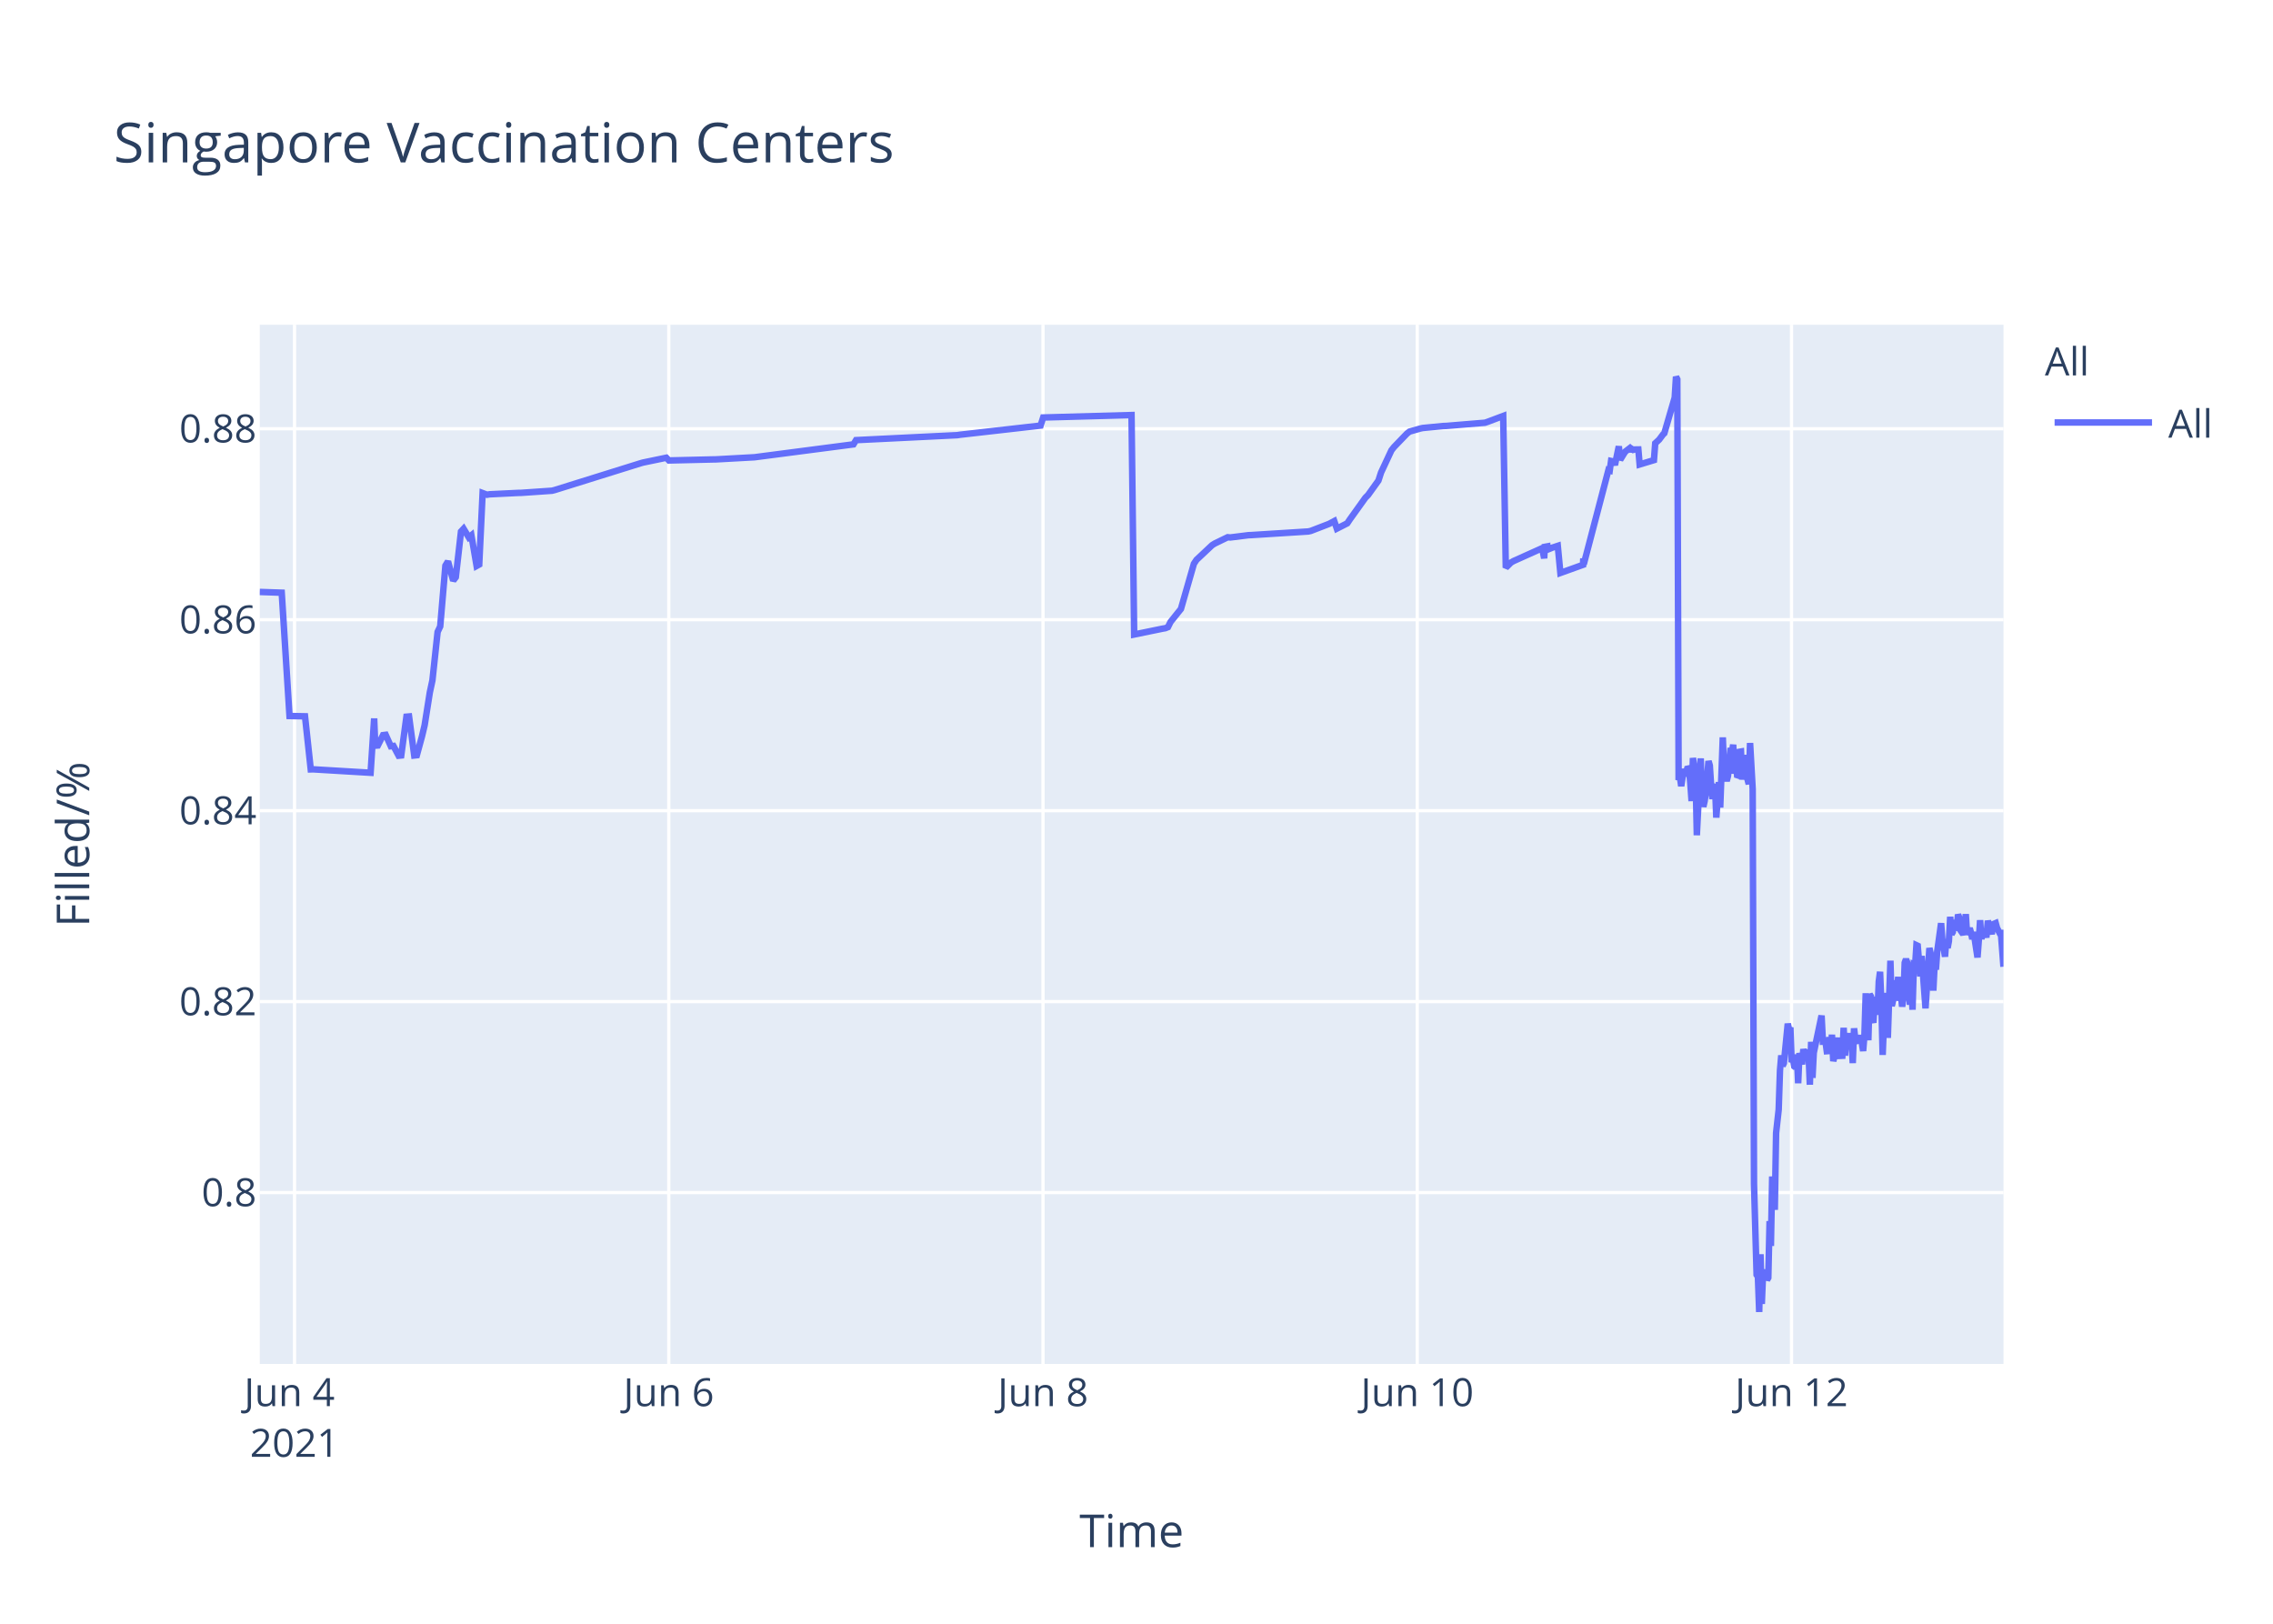
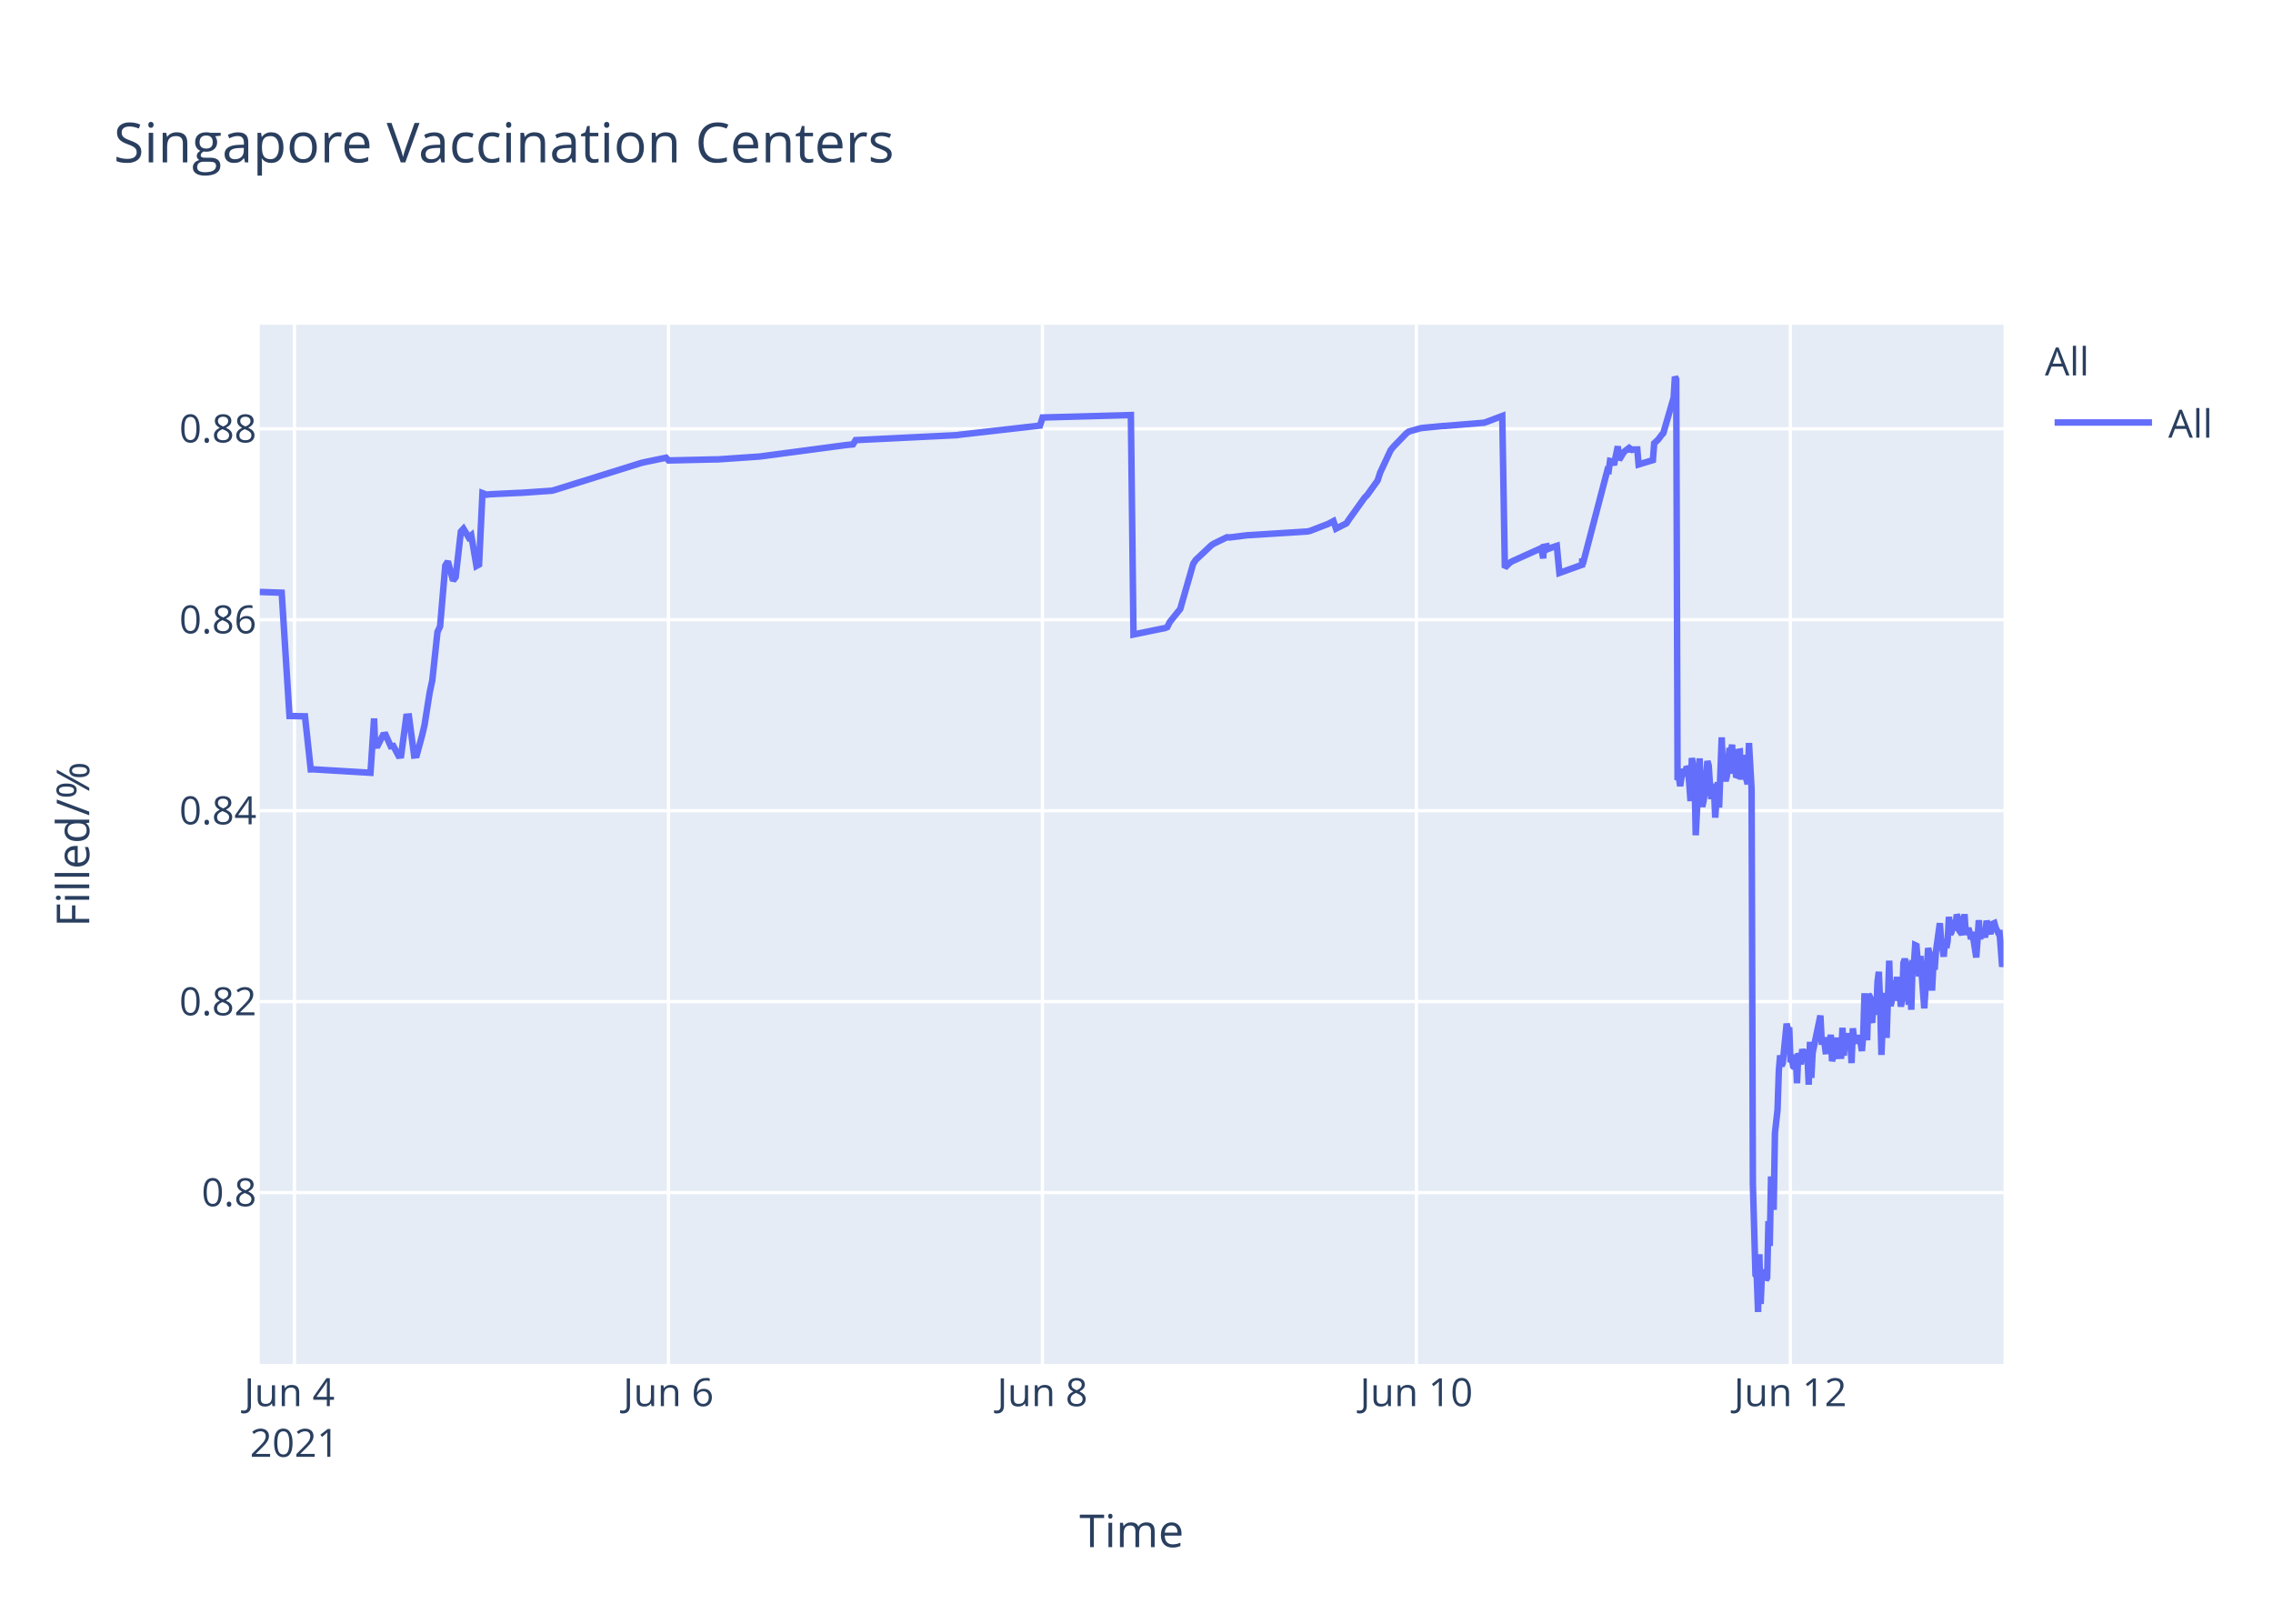
<svg xmlns="http://www.w3.org/2000/svg" class="main-svg" width="700" height="500" style="" viewBox="0 0 700 500">
  <rect x="0" y="0" width="700" height="500" style="fill: rgb(255, 255, 255); fill-opacity: 1;" />
-   <defs id="defs-d576ee">
+   <defs id="defs-ef9004">
    <g class="clips">
-       <clipPath id="clipd576eexyplot" class="plotclip">
+       <clipPath id="clipef9004xyplot" class="plotclip">
        <rect width="537" height="320" />
      </clipPath>
-       <clipPath class="axesclip" id="clipd576eex">
+       <clipPath class="axesclip" id="clipef9004x">
        <rect x="80" y="0" width="537" height="500" />
      </clipPath>
-       <clipPath class="axesclip" id="clipd576eey">
+       <clipPath class="axesclip" id="clipef9004y">
        <rect x="0" y="100" width="700" height="320" />
      </clipPath>
-       <clipPath class="axesclip" id="clipd576eexy">
+       <clipPath class="axesclip" id="clipef9004xy">
        <rect x="80" y="100" width="537" height="320" />
      </clipPath>
    </g>
    <g class="gradients" />
  </defs>
  <g class="bglayer">
    <rect class="bg" x="80" y="100" width="537" height="320" style="fill: rgb(229, 236, 246); fill-opacity: 1; stroke-width: 0;" />
  </g>
  <g class="layer-below">
    <g class="imagelayer" />
    <g class="shapelayer" />
  </g>
  <g class="cartesianlayer">
    <g class="subplot xy">
      <g class="layer-subplot">
        <g class="shapelayer" />
        <g class="imagelayer" />
      </g>
      <g class="gridlayer">
        <g class="x">
-           <path class="xgrid crisp" transform="translate(90.7,0)" d="M0,100v320" style="stroke: rgb(255, 255, 255); stroke-opacity: 1; stroke-width: 1px;" />
-           <path class="xgrid crisp" transform="translate(205.96,0)" d="M0,100v320" style="stroke: rgb(255, 255, 255); stroke-opacity: 1; stroke-width: 1px;" />
-           <path class="xgrid crisp" transform="translate(321.21,0)" d="M0,100v320" style="stroke: rgb(255, 255, 255); stroke-opacity: 1; stroke-width: 1px;" />
-           <path class="xgrid crisp" transform="translate(436.46,0)" d="M0,100v320" style="stroke: rgb(255, 255, 255); stroke-opacity: 1; stroke-width: 1px;" />
-           <path class="xgrid crisp" transform="translate(551.72,0)" d="M0,100v320" style="stroke: rgb(255, 255, 255); stroke-opacity: 1; stroke-width: 1px;" />
+           <path class="xgrid crisp" transform="translate(90.69,0)" d="M0,100v320" style="stroke: rgb(255, 255, 255); stroke-opacity: 1; stroke-width: 1px;" />
+           <path class="xgrid crisp" transform="translate(205.86,0)" d="M0,100v320" style="stroke: rgb(255, 255, 255); stroke-opacity: 1; stroke-width: 1px;" />
+           <path class="xgrid crisp" transform="translate(321.03,0)" d="M0,100v320" style="stroke: rgb(255, 255, 255); stroke-opacity: 1; stroke-width: 1px;" />
+           <path class="xgrid crisp" transform="translate(436.2,0)" d="M0,100v320" style="stroke: rgb(255, 255, 255); stroke-opacity: 1; stroke-width: 1px;" />
+           <path class="xgrid crisp" transform="translate(551.36,0)" d="M0,100v320" style="stroke: rgb(255, 255, 255); stroke-opacity: 1; stroke-width: 1px;" />
        </g>
        <g class="y">
          <path class="ygrid crisp" transform="translate(0,367.23)" d="M80,0h537" style="stroke: rgb(255, 255, 255); stroke-opacity: 1; stroke-width: 1px;" />
          <path class="ygrid crisp" transform="translate(0,308.43)" d="M80,0h537" style="stroke: rgb(255, 255, 255); stroke-opacity: 1; stroke-width: 1px;" />
          <path class="ygrid crisp" transform="translate(0,249.63)" d="M80,0h537" style="stroke: rgb(255, 255, 255); stroke-opacity: 1; stroke-width: 1px;" />
          <path class="ygrid crisp" transform="translate(0,190.83)" d="M80,0h537" style="stroke: rgb(255, 255, 255); stroke-opacity: 1; stroke-width: 1px;" />
          <path class="ygrid crisp" transform="translate(0,132.03)" d="M80,0h537" style="stroke: rgb(255, 255, 255); stroke-opacity: 1; stroke-width: 1px;" />
        </g>
      </g>
      <g class="zerolinelayer" />
      <path class="xlines-below" />
      <path class="ylines-below" />
      <g class="overlines-below" />
      <g class="xaxislayer-below" />
      <g class="yaxislayer-below" />
      <g class="overaxes-below" />
-       <g class="plot" transform="translate(80,100)" clip-path="url('#clipd576eexyplot')">
+       <g class="plot" transform="translate(80,100)" clip-path="url('#clipef9004xyplot')">
        <g class="scatterlayer mlayer">
-           <g class="trace scatter trace607b95" style="stroke-miterlimit: 2; opacity: 1;">
+           <g class="trace scatter trace066a06" style="stroke-miterlimit: 2; opacity: 1;">
            <g class="fills" />
            <g class="errorbars" />
            <g class="lines">
-               <path class="js-line" d="M0,82.28L6.76,82.51L9.16,120.48L13.93,120.57L15.7,136.92L16.45,136.9L34.13,137.96L35.23,121.23L35.56,129.62L36.36,129.56L37.96,126.37L38.77,126.27L40.36,129.79L41.17,129.7L42.77,132.71L43.56,132.63L45.17,120.69L45.97,120.62L47.57,132.64L48.37,132.55L49.97,126.68L50.77,123.32L52.37,113.21L53.17,109.51L54.77,94.58L55.57,92.89L57.17,74.17L57.97,72.87L59.57,78.78L60.37,77.73L61.97,63.68L62.77,62.82L64.37,65.47L65.17,64.83L66.78,74.27L67.58,73.83L68.63,51.83L69.98,52.34L70.78,52.21L79.58,51.78L80.38,51.77L89.99,51.11L90.79,50.91L117.2,42.67L118,42.44L125.2,40.95L126.01,41.79L139.61,41.47L140.41,41.46L152.41,40.8L153.22,40.69L182.83,36.83L183.63,35.53L214.84,34L215.64,33.87L240.46,31.05L241.26,28.56L268.47,27.81L269.28,95.38L278.1,93.57L278.88,93.44L279.68,93.12L280.48,91.51L282.88,88.51L283.68,87.52L287.68,73.59L288.48,72.39L293.28,67.88L294.09,67.37L298.09,65.43L298.89,65.5L304.49,64.8L305.3,64.77L322.9,63.66L323.7,63.48L329.3,61.32L330.1,60.89L330.9,60.46L331.7,62.78L334.9,61.15L335.71,59.94L340.51,53.24L341.31,52.44L344.51,47.98L345.31,45.51L348.51,38.66L349.31,37.65L353.31,33.5L354.11,32.89L357.32,31.98L358.12,31.8L364.52,31.18L365.32,31.16L377.32,30.17L378.12,29.9L382.93,28.09L383.73,74.81L385.33,73.22L386.13,72.76L394.13,69.16L394.93,68.8L395.55,71.93L395.74,68.39L396.5,68.25L396.54,69.25L397.3,67.95L397.34,68.94L398.13,68.62L399.74,68.09L400.54,76.43L407.54,73.91L407.58,72.31L407.62,72.03L407.74,73.74L415.34,44.74L415.74,44.87L416.15,41.95L416.94,42.12L417.34,43.2L418.54,37.43L418.95,41.6L420.14,39.66L420.55,39.05L421.75,38.13L422.15,38.96L422.55,38.26L422.95,38.53L423.35,38.42L424.55,38.4L424.95,43.02L429.35,41.69L429.75,36.5L430.55,35.76L430.95,35.39L432.15,33.79L432.55,33.41L435.75,22.43L436.15,16L436.55,16.8L436.95,140.18L437.35,139.22L437.75,142.07L438.55,136.79L438.96,138.99L439.76,136.15L440.16,136.63L440.56,141.25L440.95,146.68L441.36,133.42L442.16,138.09L442.56,157.2L443.76,133.53L444.16,145.44L444.56,148.42L444.96,146.68L445.36,144.02L446.16,134.36L446.56,135.71L446.96,141.84L447.36,146.05L447.76,142.1L448.16,141.74L448.56,151.77L449.36,140.84L449.76,148.68L450.56,127.07L450.96,137.58L451.76,140.49L452.16,138.92L452.96,130.34L453.36,131.67L453.76,129.31L454.16,138.25L454.56,134.05L454.96,138.68L455.36,138.81L455.76,131.49L456.16,131.42L456.56,140.05L457.36,132.48L457.76,138.41L458.56,141.46L458.96,128.79L459.76,142.96L460.17,264.58L460.97,292.55L461.37,293.12L461.77,304L462.17,286.22L462.57,301.52L462.97,291.75L463.37,292.1L463.77,291.07L464.17,294.16L464.57,293.46L464.97,276.02L465.37,283.67L465.77,262.28L466.57,272.54L466.97,248.89L467.77,241.71L468.17,229.6L468.57,224.98L468.97,228.24L469.37,227.36L470.57,215.22L470.97,217.06L471.37,216.4L471.77,227.08L472.17,226.08L472.57,228.38L472.97,228.68L473.37,224.72L473.77,233.57L474.17,224.28L474.97,227.75L475.37,223.07L476.17,226.33L476.57,223.26L476.97,224.52L477.37,234.01L477.77,220.81L478.18,231.91L478.57,224.2L480.98,212.72L481.38,220.76L482.18,220.72L482.58,223.7L482.98,223.67L483.37,219.37L483.78,223.08L484.17,218.62L484.58,226.76L484.98,225.2L485.38,224.19L485.78,219.51L486.18,225.16L487.38,225.11L487.78,216.49L488.18,225.05L488.58,220.43L488.98,220.57L489.38,218.19L489.78,220.92L490.18,219.84L490.58,227.36L490.98,216.65L491.38,220.1L491.78,220.01L492.58,220.98L492.98,218.78L493.78,223.64L494.18,218.66L494.58,205.85L494.98,215.25L495.38,220.32L495.78,206.18L496.18,206.81L496.58,214.16L496.98,214.11L497.38,206.99L498.19,212.47L498.59,202.23L498.99,199.24L499.39,208.71L499.79,224.84L500.18,215.2L500.58,214.49L500.98,205.74L501.38,219.6L502.18,195.82L502.58,209.77L502.98,208.24L503.38,203.32L503.78,202.05L504.18,205.17L504.59,200.81L504.98,208.16L505.38,206.35L505.79,209.96L506.18,207.44L506.58,196.45L506.98,195.36L507.39,196.45L508.19,209.39L508.59,202.33L508.99,210.92L509.39,197.09L509.79,197.31L510.19,191.05L510.59,191.24L510.99,196.07L511.39,200.65L511.79,194.37L512.99,210.5L513.39,204.27L514.19,191.94L514.59,193.62L514.99,197L515.39,205.03L515.79,197.14L516.19,198.57L516.59,192.99L517.79,184.28L518.19,189.51L518.99,194.59L519.39,189.23L519.79,191.91L520.19,189.81L520.59,182.31L520.99,187.7L521.39,187L521.79,183.28L522.19,186.18L522.59,185.69L523,181.61L523.4,182.61L523.8,186.54L524.6,187.68L524.99,186.58L525.39,181.49L525.79,187.81L526.6,185.81L527,187.22L527.4,189.17L527.8,187L529,194.82L529.4,189.57L529.8,183.36L530.2,189.2L530.6,186.45L531,187.34L531.4,187.88L531.8,187.85L532.2,183.53L533.4,187.65L533.8,184.59L534.6,184.25L535,185.71L535.8,187.3L536.2,187.29L537,197.68" style="vector-effect: non-scaling-stroke; fill: none; stroke: rgb(99, 110, 250); stroke-opacity: 1; stroke-width: 2px; opacity: 1;" />
+               <path class="js-line" d="M0,82.28L6.75,82.51L9.15,120.48L13.92,120.57L15.69,136.92L16.44,136.9L34.1,137.96L35.2,121.23L35.54,129.62L36.34,129.56L37.94,126.37L38.74,126.27L40.33,129.79L41.13,129.7L42.73,132.71L43.53,132.63L45.13,120.69L45.94,120.62L47.53,132.64L48.33,132.55L49.93,126.68L50.73,123.32L52.33,113.21L53.13,109.51L54.73,94.58L55.53,92.89L57.13,74.17L57.93,72.87L59.53,78.78L60.33,77.73L61.93,63.68L62.73,62.82L64.33,65.47L65.13,64.83L66.73,74.27L67.53,73.83L68.58,51.83L69.92,52.34L70.73,52.21L79.52,51.78L80.32,51.77L89.92,51.11L90.72,50.91L117.11,42.67L117.91,42.44L125.11,40.95L125.91,41.79L140.31,41.46L141.11,41.46L153.9,40.58L154.7,40.48L180.29,37.08L181.09,36.99L182.69,36.83L183.49,35.53L214.68,34L215.48,33.87L240.28,31.05L241.08,28.56L268.27,27.81L269.07,95.38L277.9,93.57L278.67,93.44L279.47,93.12L280.27,91.51L282.67,88.51L283.47,87.52L287.47,73.59L288.27,72.39L293.07,67.88L293.87,67.37L297.87,65.43L298.67,65.5L304.26,64.8L305.07,64.77L322.66,63.66L323.46,63.48L329.05,61.32L329.85,60.89L330.66,60.46L331.45,62.78L334.65,61.15L335.45,59.94L340.25,53.24L341.05,52.44L344.25,47.98L345.05,45.51L348.25,38.66L349.05,37.65L353.05,33.5L353.85,32.89L357.05,31.98L357.85,31.8L364.25,31.18L365.05,31.16L377.04,30.17L377.84,29.9L382.64,28.09L383.44,74.81L385.04,73.22L385.84,72.76L393.84,69.16L394.64,68.8L395.25,71.93L395.44,68.39L396.2,68.25L396.24,69.25L397,67.95L397.04,68.94L397.84,68.62L399.44,68.09L400.24,76.43L407.24,73.91L407.27,72.31L407.31,72.03L407.44,73.74L415.03,44.74L415.43,44.87L415.83,41.95L416.63,42.12L417.03,43.2L418.23,37.43L418.63,41.6L419.83,39.66L420.23,39.05L421.43,38.13L421.83,38.96L422.23,38.26L422.63,38.53L423.03,38.42L424.23,38.4L424.63,43.02L429.03,41.69L429.43,36.5L430.23,35.76L430.63,35.39L431.83,33.79L432.23,33.41L435.43,22.43L435.82,16L436.22,16.8L436.63,140.18L437.03,139.22L437.43,142.07L438.23,136.79L438.63,138.99L439.43,136.15L439.83,136.63L440.23,141.25L440.62,146.68L441.03,133.42L441.83,138.09L442.22,157.2L443.42,133.53L443.82,145.44L444.22,148.42L444.62,146.68L445.02,144.02L445.82,134.36L446.22,135.71L446.62,141.84L447.02,146.05L447.42,142.1L447.82,141.74L448.22,151.77L449.02,140.84L449.42,148.68L450.22,127.07L450.62,137.58L451.42,140.49L451.82,138.92L452.62,130.34L453.02,131.67L453.42,129.31L453.82,138.25L454.22,134.05L454.62,138.68L455.02,138.81L455.42,131.49L455.82,131.42L456.22,140.05L457.02,132.48L457.42,138.41L458.22,141.46L458.62,128.79L459.42,142.96L459.82,264.58L460.62,292.55L461.02,293.12L461.42,304L461.82,286.22L462.22,301.52L462.62,291.75L463.02,292.1L463.42,291.07L463.82,294.16L464.22,293.46L464.62,276.02L465.02,283.67L465.42,262.28L466.22,272.54L466.62,248.89L467.42,241.71L467.82,229.6L468.22,224.98L468.62,228.24L469.02,227.36L470.22,215.22L470.62,217.06L471.02,216.4L471.42,227.08L471.82,226.08L472.22,228.38L472.62,228.68L473.01,224.72L473.41,233.57L473.82,224.28L474.62,227.75L475.02,223.07L475.82,226.33L476.22,223.26L476.61,224.52L477.02,234.01L477.41,220.81L477.82,231.91L478.22,224.2L480.62,212.72L481.02,220.76L481.82,220.72L482.21,223.7L482.61,223.67L483.01,219.37L483.41,223.08L483.81,218.62L484.21,226.76L484.61,225.2L485.01,224.19L485.41,219.51L485.81,225.16L487.01,225.11L487.41,216.49L487.81,225.05L488.21,220.43L488.61,220.57L489.01,218.19L489.41,220.92L489.81,219.84L490.21,227.36L490.61,216.65L491.01,220.1L491.41,220.01L492.21,220.98L492.61,218.78L493.41,223.64L493.81,218.66L494.21,205.85L494.61,215.25L495.01,220.32L495.41,206.18L495.81,206.81L496.21,214.16L496.61,214.11L497.01,206.99L497.81,212.47L498.21,202.23L498.61,199.24L499.01,208.71L499.41,224.84L499.81,215.2L500.21,214.49L500.61,205.74L501.01,219.6L501.81,195.82L502.21,209.77L502.61,208.24L503.01,203.32L503.41,202.05L503.81,205.17L504.21,200.81L504.61,208.16L505.01,206.35L505.41,209.96L505.81,207.44L506.2,196.45L506.6,195.36L507.01,196.45L507.81,209.39L508.2,202.33L508.6,210.92L509,197.09L509.4,197.31L509.8,191.05L510.2,191.24L510.6,196.07L511,200.65L511.4,194.37L512.6,210.5L513,204.27L513.8,191.94L514.2,193.62L514.6,197L515,205.03L515.4,197.14L515.8,198.57L516.2,192.99L517.4,184.28L517.8,189.51L518.6,194.59L519,189.23L519.4,191.91L519.8,189.81L520.2,182.31L520.6,187.7L521,187L521.4,183.28L521.8,186.18L522.2,185.69L522.61,181.61L523.01,182.61L523.41,186.54L524.2,187.68L524.6,186.58L525,181.49L525.4,187.81L526.2,185.81L526.6,187.22L527,189.17L527.41,187L528.61,194.82L529,189.57L529.4,183.36L529.8,189.2L530.2,186.45L530.6,187.34L531,187.88L531.4,187.85L531.8,183.53L533,187.65L533.4,184.59L534.2,184.25L534.6,185.71L535.4,187.3L535.8,187.29L536.6,197.68L537,195.53" style="vector-effect: non-scaling-stroke; fill: none; stroke: rgb(99, 110, 250); stroke-opacity: 1; stroke-width: 2px; opacity: 1;" />
            </g>
            <g class="points" />
            <g class="text" />
          </g>
        </g>
      </g>
      <g class="overplot" />
      <path class="xlines-above crisp" d="M0,0" style="fill: none;" />
      <path class="ylines-above crisp" d="M0,0" style="fill: none;" />
      <g class="overlines-above" />
      <g class="xaxislayer-above">
        <g class="xtick">
-           <text text-anchor="middle" x="0" y="433" transform="translate(90.7,0)" style="font-family: 'Open Sans', verdana, arial, sans-serif; font-size: 12px; fill: rgb(42, 63, 95); fill-opacity: 1; white-space: pre;">
+           <text text-anchor="middle" x="0" y="433" transform="translate(90.69,0)" style="font-family: 'Open Sans', verdana, arial, sans-serif; font-size: 12px; fill: rgb(42, 63, 95); fill-opacity: 1; white-space: pre;">
            <tspan class="line" dy="0em" x="0" y="433">Jun 4</tspan>
            <tspan class="line" dy="1.3em" x="0" y="433">2021</tspan>
          </text>
        </g>
        <g class="xtick">
-           <text text-anchor="middle" x="0" y="433" transform="translate(205.96,0)" style="font-family: 'Open Sans', verdana, arial, sans-serif; font-size: 12px; fill: rgb(42, 63, 95); fill-opacity: 1; white-space: pre;">Jun 6</text>
+           <text text-anchor="middle" x="0" y="433" transform="translate(205.86,0)" style="font-family: 'Open Sans', verdana, arial, sans-serif; font-size: 12px; fill: rgb(42, 63, 95); fill-opacity: 1; white-space: pre;">Jun 6</text>
        </g>
        <g class="xtick">
-           <text text-anchor="middle" x="0" y="433" transform="translate(321.21,0)" style="font-family: 'Open Sans', verdana, arial, sans-serif; font-size: 12px; fill: rgb(42, 63, 95); fill-opacity: 1; white-space: pre;">Jun 8</text>
+           <text text-anchor="middle" x="0" y="433" transform="translate(321.03,0)" style="font-family: 'Open Sans', verdana, arial, sans-serif; font-size: 12px; fill: rgb(42, 63, 95); fill-opacity: 1; white-space: pre;">Jun 8</text>
        </g>
        <g class="xtick">
-           <text text-anchor="middle" x="0" y="433" transform="translate(436.46,0)" style="font-family: 'Open Sans', verdana, arial, sans-serif; font-size: 12px; fill: rgb(42, 63, 95); fill-opacity: 1; white-space: pre;">Jun 10</text>
+           <text text-anchor="middle" x="0" y="433" transform="translate(436.2,0)" style="font-family: 'Open Sans', verdana, arial, sans-serif; font-size: 12px; fill: rgb(42, 63, 95); fill-opacity: 1; white-space: pre;">Jun 10</text>
        </g>
        <g class="xtick">
-           <text text-anchor="middle" x="0" y="433" transform="translate(551.72,0)" style="font-family: 'Open Sans', verdana, arial, sans-serif; font-size: 12px; fill: rgb(42, 63, 95); fill-opacity: 1; white-space: pre;">Jun 12</text>
+           <text text-anchor="middle" x="0" y="433" transform="translate(551.36,0)" style="font-family: 'Open Sans', verdana, arial, sans-serif; font-size: 12px; fill: rgb(42, 63, 95); fill-opacity: 1; white-space: pre;">Jun 12</text>
        </g>
      </g>
      <g class="yaxislayer-above">
        <g class="ytick">
          <text text-anchor="end" x="79" y="4.2" transform="translate(0,367.23)" style="font-family: 'Open Sans', verdana, arial, sans-serif; font-size: 12px; fill: rgb(42, 63, 95); fill-opacity: 1; white-space: pre;">0.8</text>
        </g>
        <g class="ytick">
          <text text-anchor="end" x="79" y="4.2" transform="translate(0,308.43)" style="font-family: 'Open Sans', verdana, arial, sans-serif; font-size: 12px; fill: rgb(42, 63, 95); fill-opacity: 1; white-space: pre;">0.82</text>
        </g>
        <g class="ytick">
          <text text-anchor="end" x="79" y="4.2" transform="translate(0,249.63)" style="font-family: 'Open Sans', verdana, arial, sans-serif; font-size: 12px; fill: rgb(42, 63, 95); fill-opacity: 1; white-space: pre;">0.84</text>
        </g>
        <g class="ytick">
          <text text-anchor="end" x="79" y="4.2" transform="translate(0,190.83)" style="font-family: 'Open Sans', verdana, arial, sans-serif; font-size: 12px; fill: rgb(42, 63, 95); fill-opacity: 1; white-space: pre;">0.86</text>
        </g>
        <g class="ytick">
          <text text-anchor="end" x="79" y="4.2" transform="translate(0,132.03)" style="font-family: 'Open Sans', verdana, arial, sans-serif; font-size: 12px; fill: rgb(42, 63, 95); fill-opacity: 1; white-space: pre;">0.88</text>
        </g>
      </g>
      <g class="overaxes-above" />
    </g>
  </g>
  <g class="polarlayer" />
  <g class="ternarylayer" />
  <g class="geolayer" />
  <g class="funnelarealayer" />
  <g class="pielayer" />
  <g class="treemaplayer" />
  <g class="sunburstlayer" />
  <g class="glimages" />
-   <defs id="topdefs-d576ee">
+   <defs id="topdefs-ef9004">
    <g class="clips" />
-     <clipPath id="legendd576ee">
+     <clipPath id="legendef9004">
      <rect width="60" height="45" x="0" y="0" />
    </clipPath>
  </defs>
  <g class="layer-above">
    <g class="imagelayer" />
    <g class="shapelayer" />
  </g>
  <g class="infolayer">
    <g class="legend" pointer-events="all" transform="translate(627.74,100)">
      <rect class="bg" shape-rendering="crispEdges" width="60" height="45" x="0" y="0" style="stroke: rgb(68, 68, 68); stroke-opacity: 1; fill: rgb(255, 255, 255); fill-opacity: 1; stroke-width: 0px;" />
-       <g class="scrollbox" transform="" clip-path="url('#legendd576ee')">
+       <g class="scrollbox" transform="" clip-path="url('#legendef9004')">
        <text class="legendtitletext" text-anchor="start" x="2" y="15.6" style="font-family: 'Open Sans', verdana, arial, sans-serif; font-size: 12px; fill: rgb(42, 63, 95); fill-opacity: 1; white-space: pre;">All</text>
        <g class="groups" transform="">
          <g class="traces" transform="translate(0,30.1)" style="opacity: 1;">
            <text class="legendtext" text-anchor="start" x="40" y="4.68" style="font-family: 'Open Sans', verdana, arial, sans-serif; font-size: 12px; fill: rgb(42, 63, 95); fill-opacity: 1; white-space: pre;">All</text>
            <g class="layers" style="opacity: 1;">
              <g class="legendfill" />
              <g class="legendlines">
                <path class="js-line" d="M5,0h30" style="fill: none; stroke: rgb(99, 110, 250); stroke-opacity: 1; stroke-width: 2px;" />
              </g>
              <g class="legendsymbols">
                <g class="legendpoints" />
              </g>
            </g>
            <rect class="legendtoggle" x="0" y="-9.5" width="54.891" height="19" style="fill: rgb(0, 0, 0); fill-opacity: 0;" />
          </g>
        </g>
      </g>
      <rect class="scrollbar" rx="20" ry="3" width="0" height="0" x="0" y="0" style="fill: rgb(128, 139, 164); fill-opacity: 1;" />
    </g>
    <g class="g-gtitle">
      <text class="gtitle" x="35" y="50" text-anchor="start" dy="0em" style="font-family: 'Open Sans', verdana, arial, sans-serif; font-size: 17px; fill: rgb(42, 63, 95); opacity: 1; font-weight: normal; white-space: pre;">Singapore Vaccination Centers</text>
    </g>
    <g class="g-xtitle">
      <text class="xtitle" x="348.5" y="476.409" text-anchor="middle" style="font-family: 'Open Sans', verdana, arial, sans-serif; font-size: 14px; fill: rgb(42, 63, 95); opacity: 1; font-weight: normal; white-space: pre;">Time</text>
    </g>
    <g class="g-ytitle">
      <text class="ytitle" transform="rotate(-90,27.48125,260)" x="27.481" y="260" text-anchor="middle" style="font-family: 'Open Sans', verdana, arial, sans-serif; font-size: 14px; fill: rgb(42, 63, 95); opacity: 1; font-weight: normal; white-space: pre;">Filled/%</text>
    </g>
  </g>
</svg>
